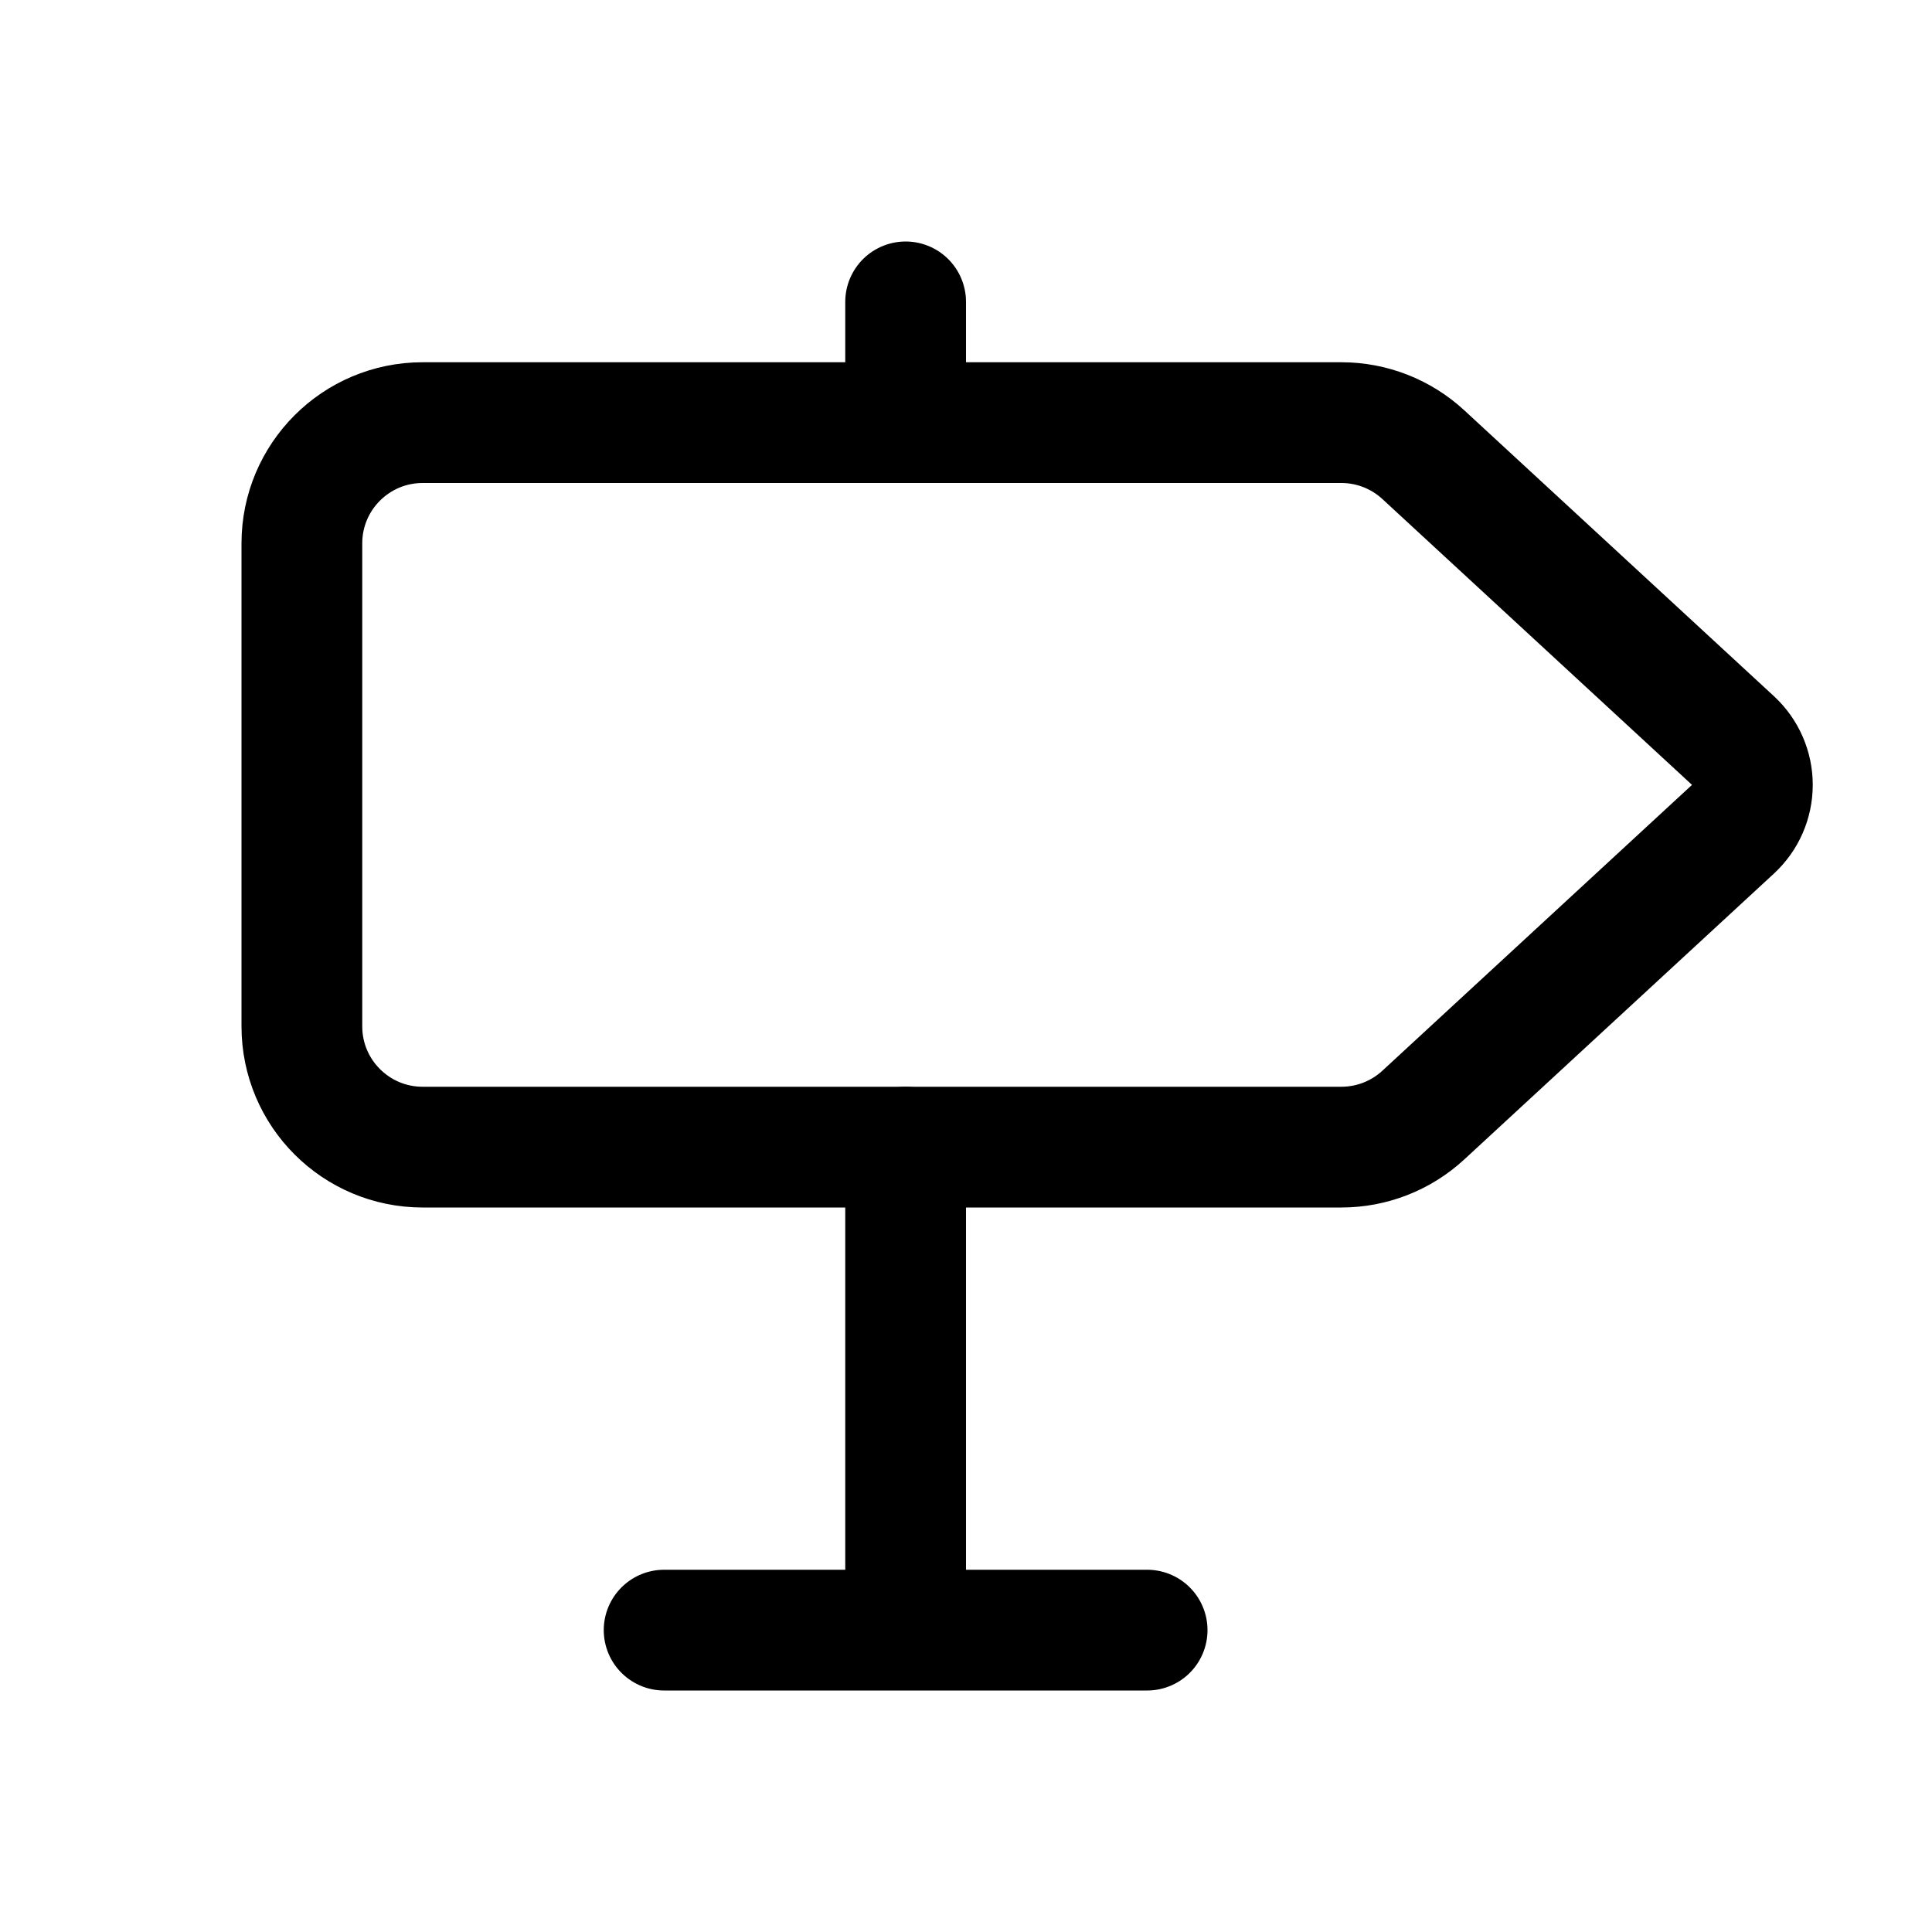
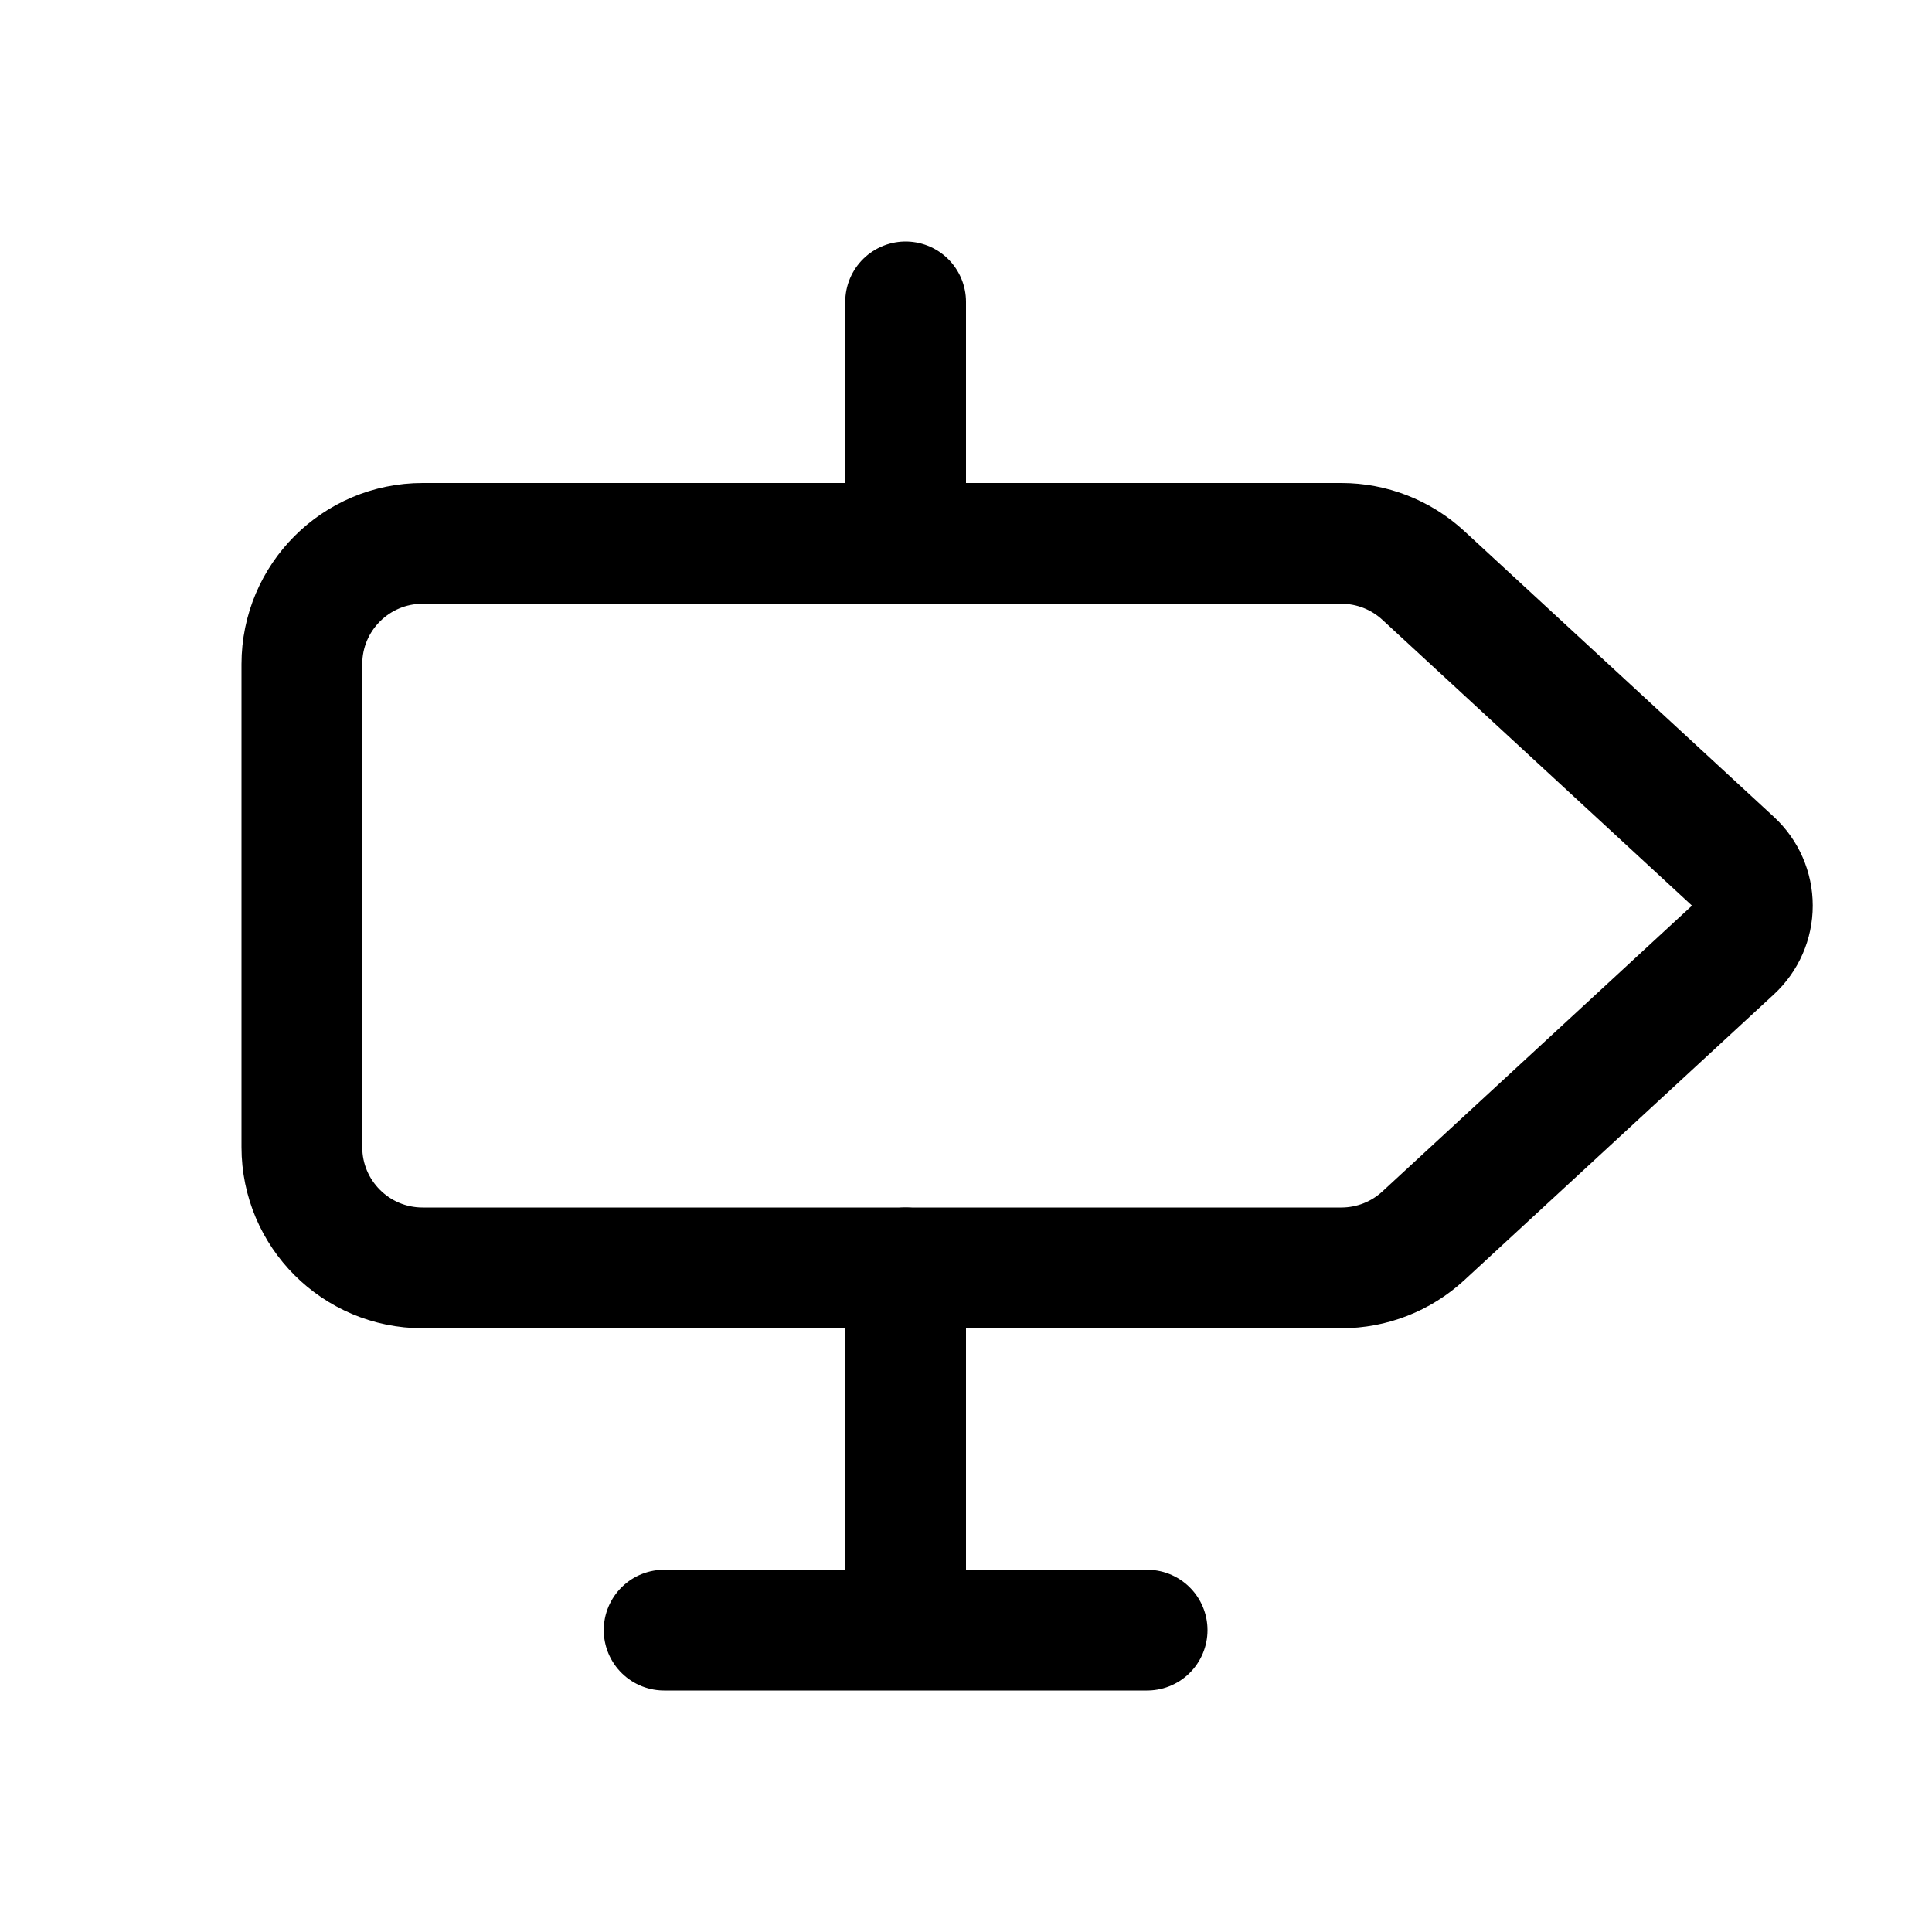
<svg xmlns="http://www.w3.org/2000/svg" width="16" height="16" fill="none" viewBox="0 0 16 16">
-   <path stroke="currentColor" stroke-linejoin="round" d="M2.5 4.5a1 1 0 0 1 1-1h7.609a1 1 0 0 1 .678.265l2.565 2.368a.5.5 0 0 1 0 .734l-2.565 2.368a1 1 0 0 1-.678.265H3.5a1 1 0 0 1-1-1z" />
-   <path stroke="currentColor" stroke-linecap="round" d="M7.5 2.5v1m0 6v4m2 0h-4" />
+   <path stroke="currentColor" stroke-linejoin="round" d="M2.5 5.5a1 1 0 0 1 1-1h7.609a1 1 0 0 1 .678.265l2.565 2.368a.5.5 0 0 1 0 .734l-2.565 2.368a1 1 0 0 1-.678.265H3.5a1 1 0 0 1-1-1z" />
+   <path stroke="currentColor" stroke-linecap="round" d="M7.5 2.5v2m0 6v3m2 0h-4" />
</svg>
